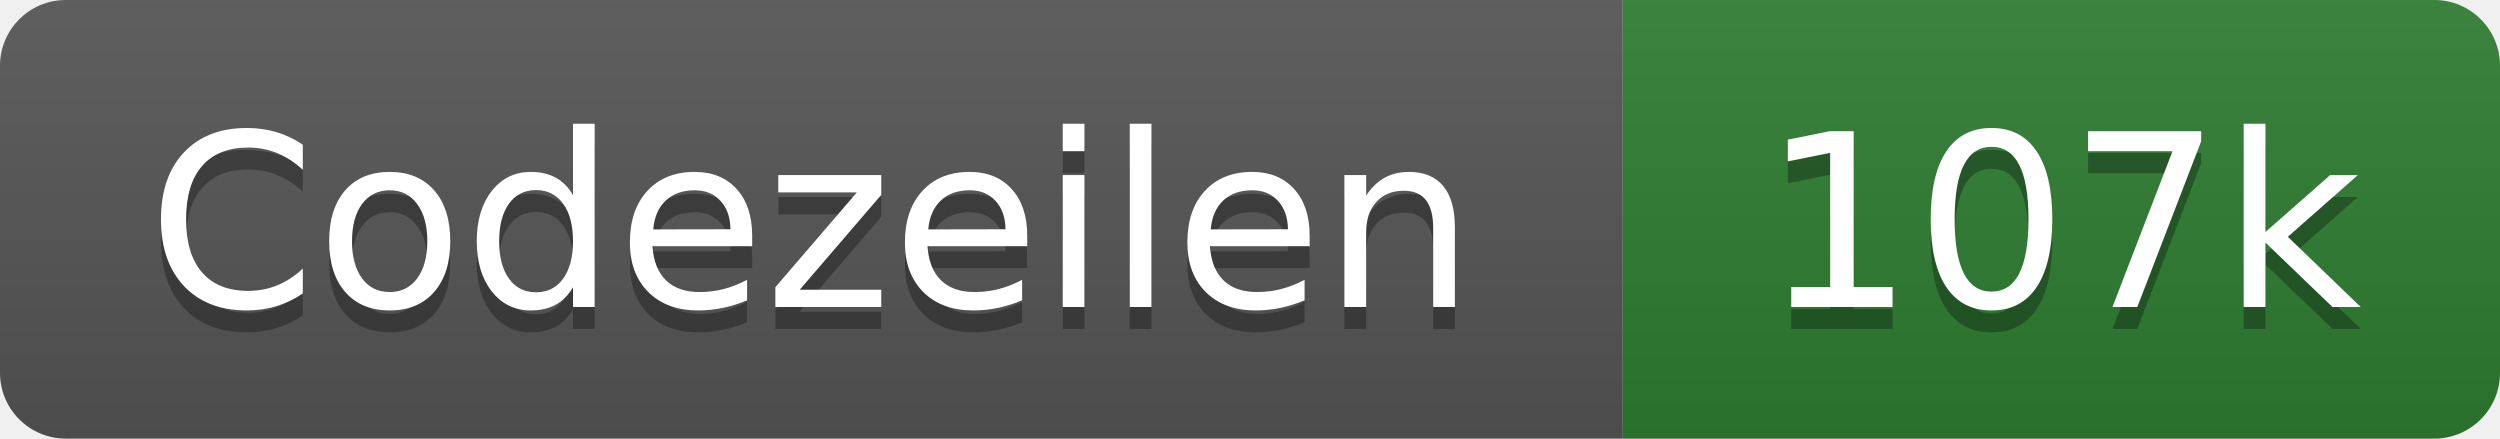
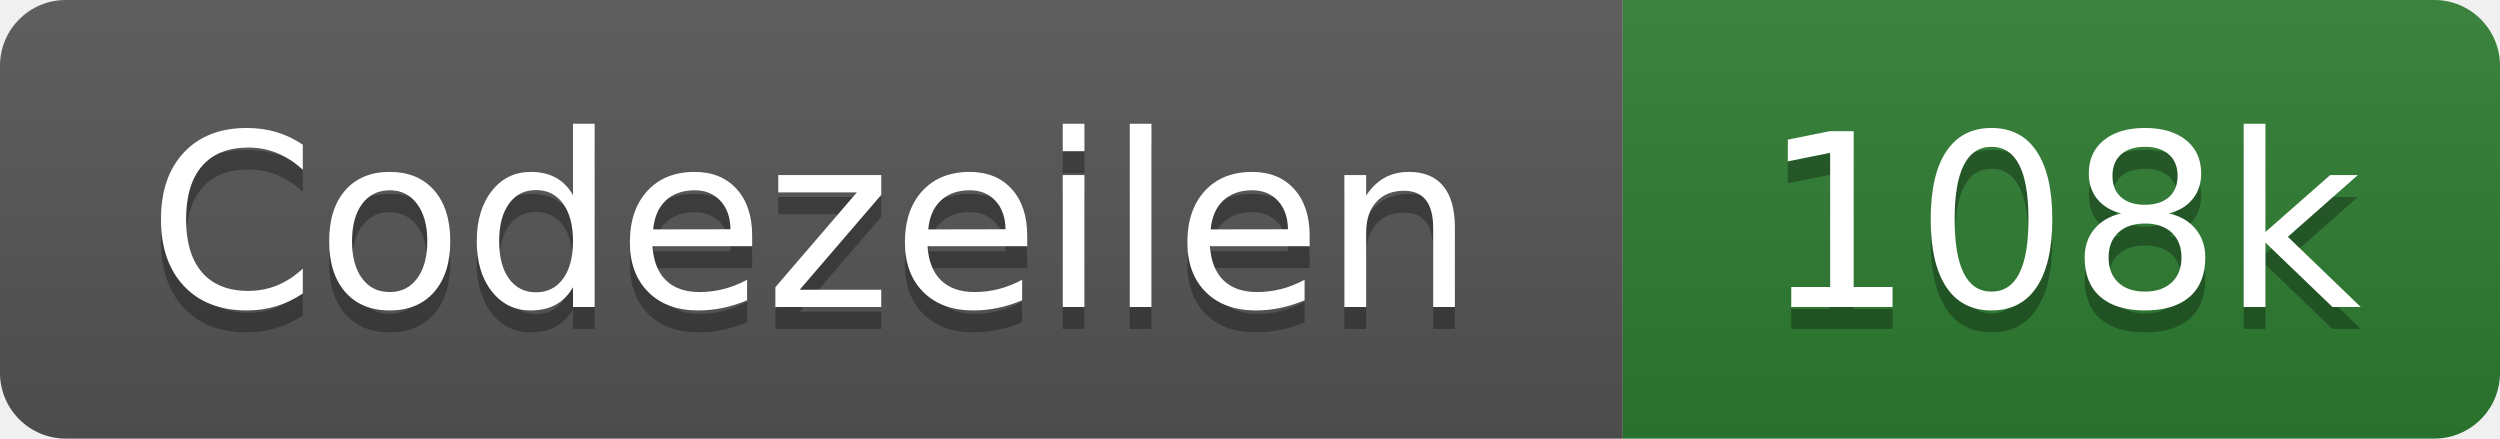
- <svg xmlns="http://www.w3.org/2000/svg" width="114" height="20" role="img" aria-label="Codezeilen: 107k">
+ <svg xmlns="http://www.w3.org/2000/svg" width="114" height="20" role="img" aria-label="Codezeilen: 108k">
  <linearGradient id="s" x2="0" y2="100%">
    <stop offset="0" stop-color="#bbb" stop-opacity=".1" />
    <stop offset="1" stop-opacity=".1" />
  </linearGradient>
  <clipPath id="r">
    <rect width="114" height="20" rx="3" fill="#fff" />
  </clipPath>
  <g clip-path="url(#r)">
    <rect width="74" height="20" fill="#555" />
    <rect x="74" width="40" height="20" fill="#2e7d32" />
    <rect width="114" height="20" fill="url(#s)" />
  </g>
  <g fill="#fff" text-anchor="middle" font-family="Verdana,Geneva,DejaVu Sans,sans-serif" text-rendering="geometricPrecision" font-size="110">
    <text x="370" y="150" fill="#010101" fill-opacity=".3" transform="scale(.1)" textLength="620">Codezeilen</text>
    <text x="370" y="140" transform="scale(.1)" textLength="620">Codezeilen</text>
-     <text x="940" y="150" fill="#010101" fill-opacity=".3" transform="scale(.1)" textLength="280">107k</text>
-     <text x="940" y="140" transform="scale(.1)" textLength="280">107k</text>
+     <text x="940" y="150" fill="#010101" fill-opacity=".3" transform="scale(.1)" textLength="280">108k</text>
+     <text x="940" y="140" transform="scale(.1)" textLength="280">108k</text>
  </g>
</svg>
